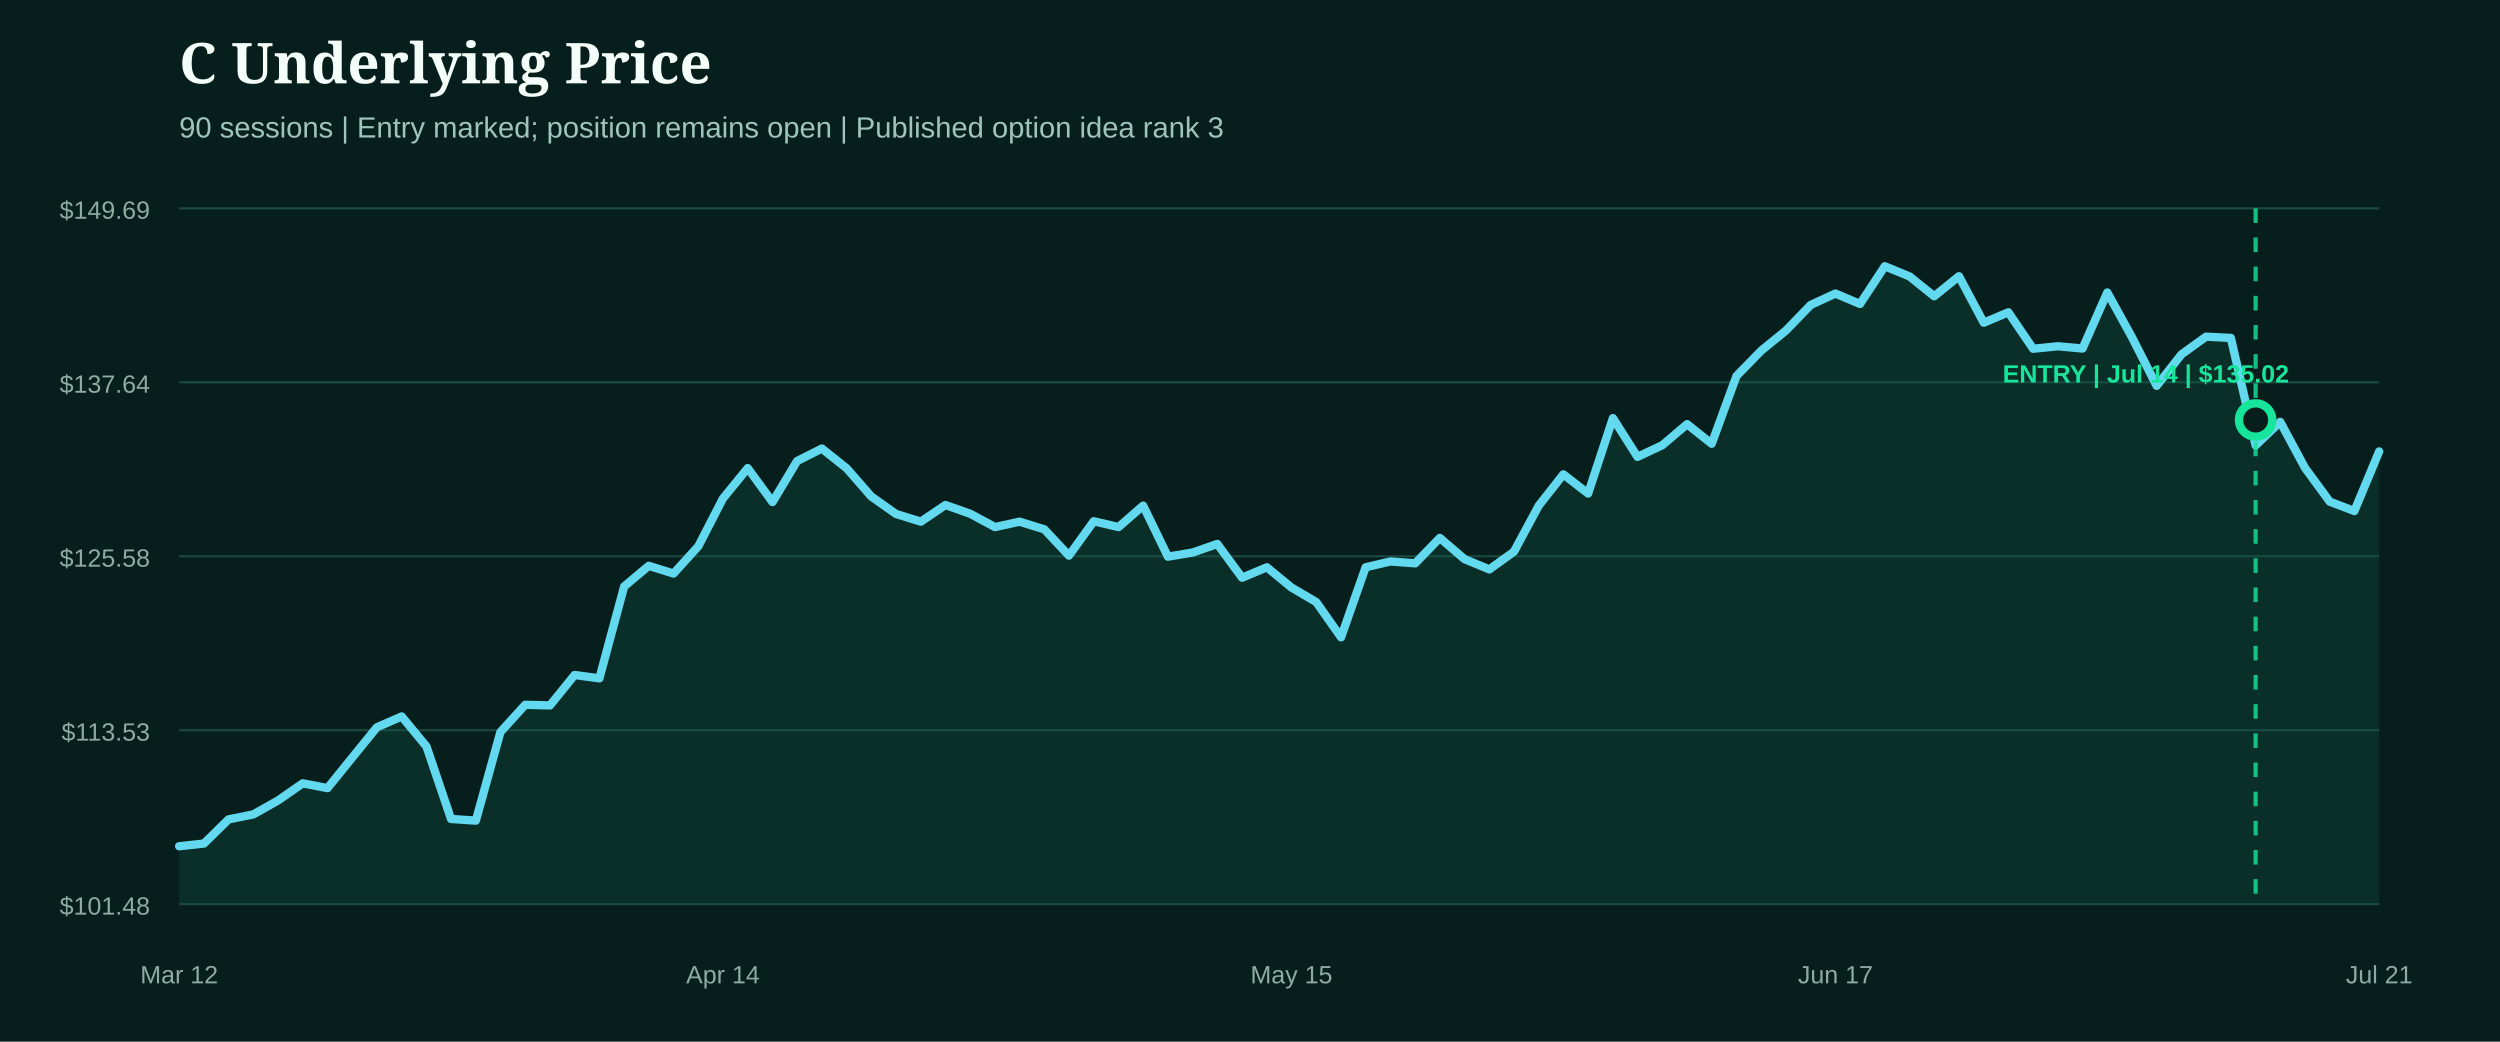
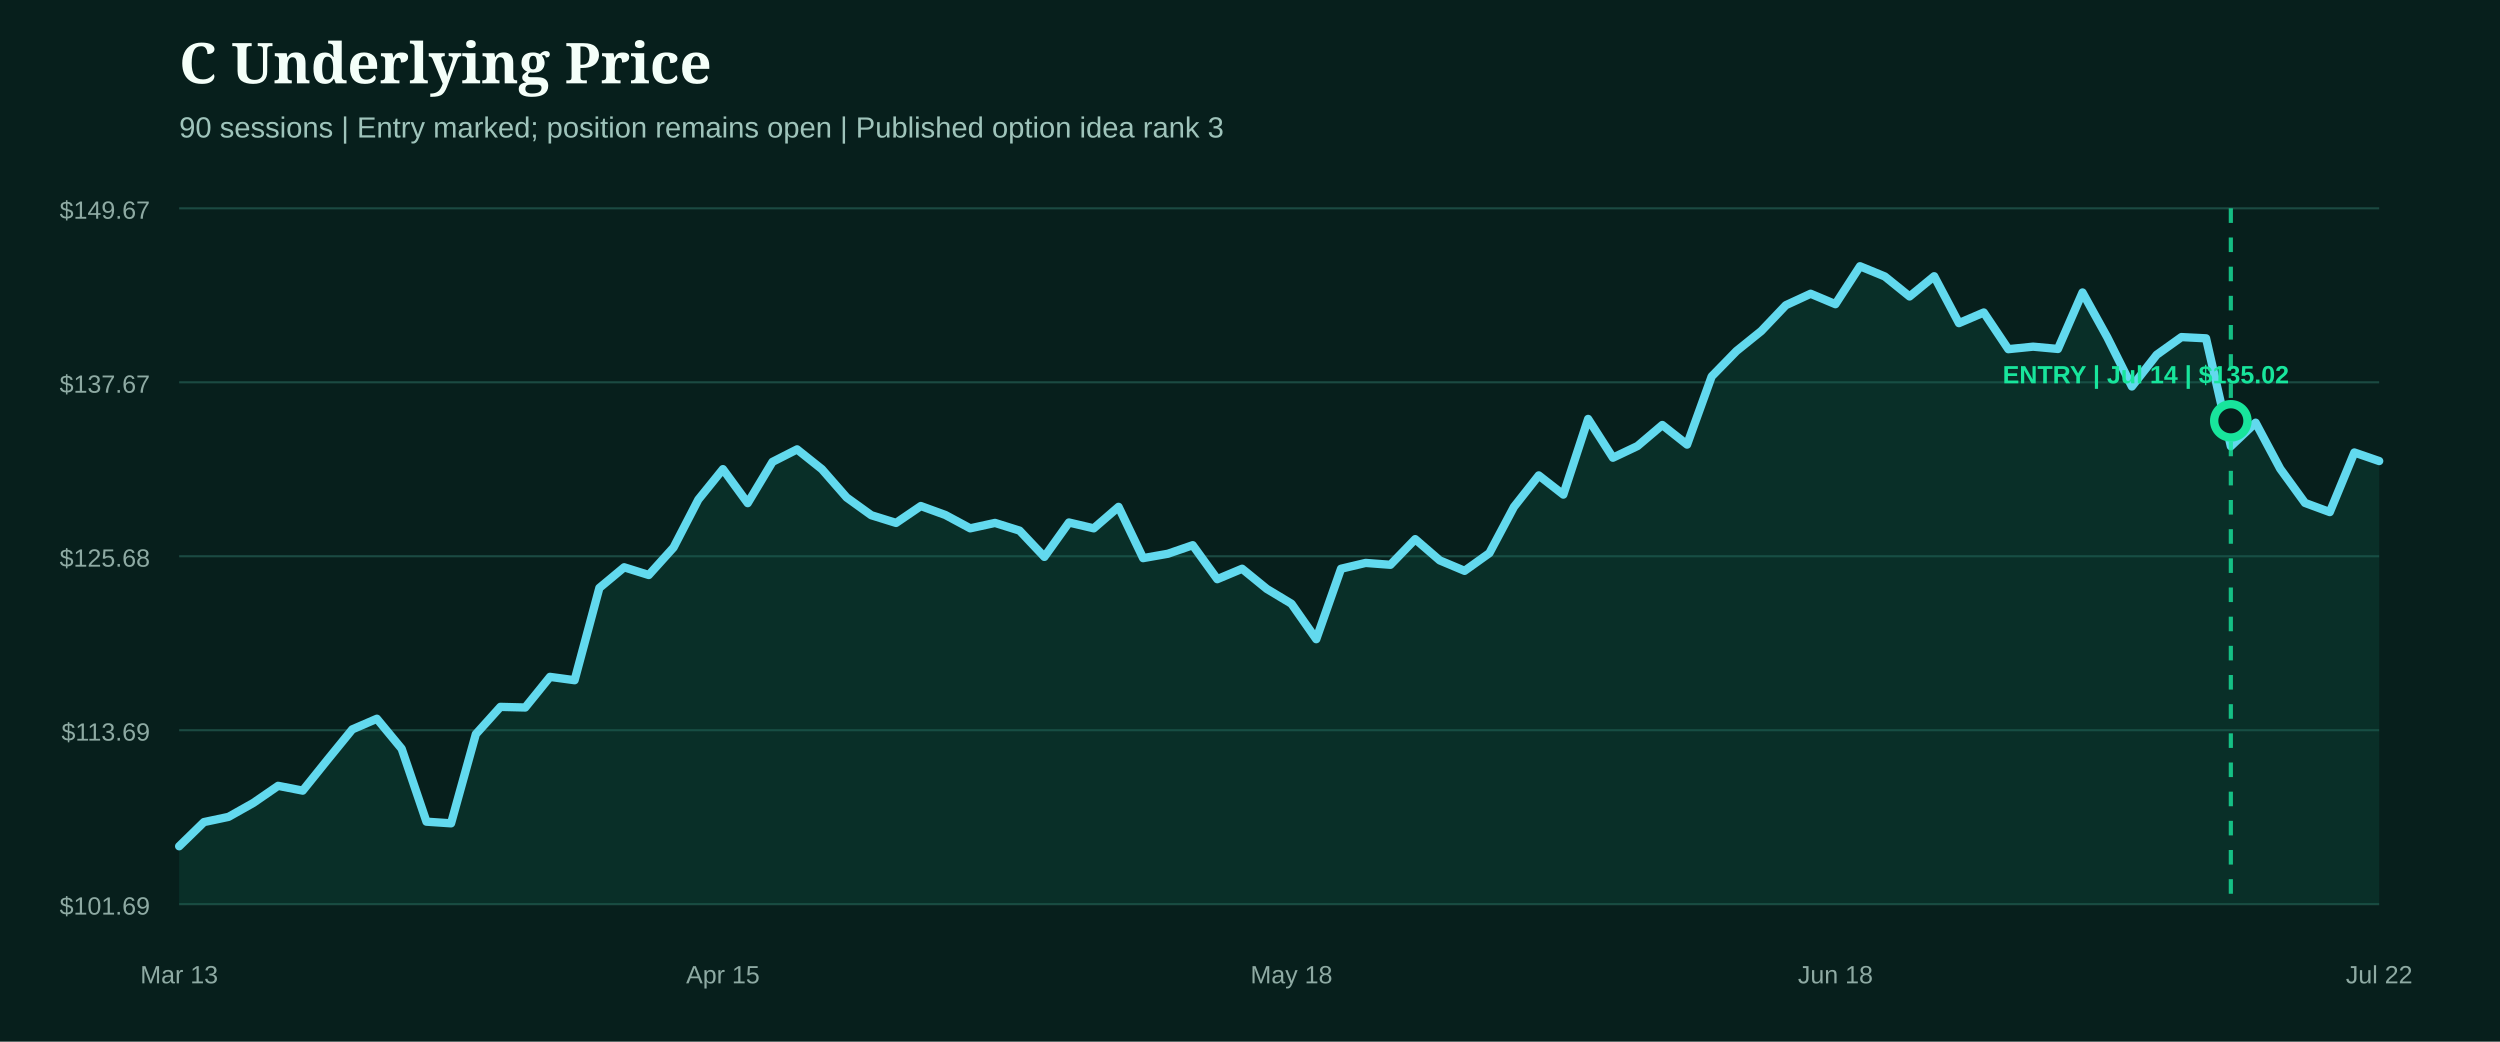
<svg xmlns="http://www.w3.org/2000/svg" width="1200" height="500" viewBox="0 0 1200 500" role="img" aria-label="C underlying price from entry">
  <rect width="1200" height="500" fill="#071f1c" />
  <style>.head{fill:#f4fff9;font:800 27px Georgia,serif}.sub{fill:#9fc4bb;font:14px Arial,sans-serif}.axis{fill:#8eaaa3;font:12px Arial,sans-serif}.marker{font:800 12px Arial,sans-serif}</style>
  <text x="86" y="40" class="head">C Underlying Price</text>
  <text x="86" y="66" class="sub">90 sessions | Entry marked; position remains open | Published option idea rank 3</text>
  <line x1="86" x2="1142" y1="100.0" y2="100.0" stroke="#1b4a42" stroke-width="1" />
-   <text x="72" y="105.0" text-anchor="end" class="axis">$149.69</text>
+   <text x="72" y="105.0" text-anchor="end" class="axis">$149.67</text>
  <line x1="86" x2="1142" y1="183.5" y2="183.5" stroke="#1b4a42" stroke-width="1" />
-   <text x="72" y="188.5" text-anchor="end" class="axis">$137.64</text>
+   <text x="72" y="188.5" text-anchor="end" class="axis">$137.67</text>
  <line x1="86" x2="1142" y1="267.0" y2="267.0" stroke="#1b4a42" stroke-width="1" />
-   <text x="72" y="272.0" text-anchor="end" class="axis">$125.58</text>
+   <text x="72" y="272.0" text-anchor="end" class="axis">$125.68</text>
  <line x1="86" x2="1142" y1="350.5" y2="350.5" stroke="#1b4a42" stroke-width="1" />
-   <text x="72" y="355.5" text-anchor="end" class="axis">$113.53</text>
+   <text x="72" y="355.5" text-anchor="end" class="axis">$113.69</text>
  <line x1="86" x2="1142" y1="434.0" y2="434.0" stroke="#1b4a42" stroke-width="1" />
-   <text x="72" y="439.0" text-anchor="end" class="axis">$101.48</text>
-   <path d="M86.0,406.2 L97.9,404.9 L109.7,393.3 L121.6,390.9 L133.5,384.2 L145.3,376.0 L157.2,378.3 L169.1,363.6 L180.9,349.1 L192.8,343.9 L204.7,358.3 L216.5,393.1 L228.4,393.9 L240.2,351.4 L252.1,338.3 L264.0,338.6 L275.8,324.0 L287.7,325.6 L299.6,281.5 L311.4,271.6 L323.3,275.3 L335.2,262.2 L347.0,239.3 L358.9,224.7 L370.8,241.0 L382.6,221.3 L394.5,215.3 L406.4,224.8 L418.2,238.3 L430.1,246.7 L442.0,250.4 L453.8,242.4 L465.7,246.6 L477.6,253.0 L489.4,250.4 L501.3,254.1 L513.1,266.7 L525.0,250.2 L536.9,253.0 L548.7,242.7 L560.6,267.2 L572.5,265.2 L584.3,261.1 L596.2,277.3 L608.1,272.3 L619.9,282.0 L631.8,289.0 L643.7,305.9 L655.5,272.3 L667.4,269.5 L679.3,270.4 L691.1,258.2 L703.0,268.4 L714.9,273.3 L726.7,264.8 L738.6,242.7 L750.4,227.7 L762.3,236.9 L774.2,200.7 L786.0,219.3 L797.9,213.7 L809.8,203.6 L821.6,213.0 L833.5,180.5 L845.4,168.3 L857.2,158.7 L869.1,146.4 L881.0,140.9 L892.8,145.9 L904.7,127.8 L916.6,132.7 L928.4,142.2 L940.3,132.6 L952.2,154.9 L964.0,149.9 L975.9,167.4 L987.8,166.2 L999.6,167.3 L1011.5,140.4 L1023.3,161.8 L1035.2,185.2 L1047.1,170.1 L1058.9,161.6 L1070.8,162.2 L1082.7,213.8 L1094.5,202.5 L1106.4,224.6 L1118.3,240.8 L1130.1,245.3 L1142.0,216.7 L1142.0,434.0 L86.0,434.0 Z" fill="#0f5949" opacity="0.28" />
-   <path d="M86.0,406.2 L97.9,404.9 L109.7,393.3 L121.6,390.9 L133.5,384.2 L145.3,376.0 L157.2,378.3 L169.1,363.6 L180.9,349.1 L192.8,343.9 L204.7,358.3 L216.5,393.1 L228.4,393.9 L240.2,351.4 L252.1,338.3 L264.0,338.6 L275.8,324.0 L287.7,325.6 L299.6,281.5 L311.4,271.6 L323.3,275.3 L335.2,262.2 L347.0,239.3 L358.9,224.7 L370.8,241.0 L382.6,221.3 L394.5,215.3 L406.4,224.8 L418.2,238.3 L430.1,246.7 L442.0,250.4 L453.8,242.4 L465.7,246.6 L477.6,253.0 L489.4,250.4 L501.3,254.1 L513.1,266.7 L525.0,250.2 L536.9,253.0 L548.7,242.7 L560.6,267.2 L572.5,265.2 L584.3,261.1 L596.2,277.3 L608.1,272.3 L619.9,282.0 L631.8,289.0 L643.7,305.9 L655.5,272.3 L667.4,269.5 L679.3,270.4 L691.1,258.2 L703.0,268.4 L714.9,273.3 L726.7,264.8 L738.6,242.7 L750.4,227.7 L762.3,236.9 L774.2,200.7 L786.0,219.3 L797.9,213.7 L809.8,203.6 L821.6,213.0 L833.5,180.5 L845.4,168.3 L857.2,158.7 L869.1,146.4 L881.0,140.9 L892.8,145.9 L904.7,127.8 L916.6,132.7 L928.4,142.2 L940.3,132.6 L952.2,154.9 L964.0,149.9 L975.9,167.4 L987.8,166.2 L999.6,167.3 L1011.5,140.4 L1023.3,161.8 L1035.2,185.2 L1047.1,170.1 L1058.9,161.6 L1070.8,162.2 L1082.7,213.8 L1094.5,202.5 L1106.4,224.6 L1118.3,240.8 L1130.1,245.3 L1142.0,216.7" fill="none" stroke="#62d9ee" stroke-width="4" stroke-linecap="round" stroke-linejoin="round" />
+   <text x="72" y="439.0" text-anchor="end" class="axis">$101.69</text>
+   <path d="M86.0,406.2 L97.9,394.6 L109.7,392.1 L121.6,385.4 L133.5,377.2 L145.3,379.5 L157.2,364.7 L169.1,350.1 L180.9,345.0 L192.8,359.4 L204.7,394.4 L216.5,395.2 L228.4,352.4 L240.2,339.3 L252.1,339.6 L264.0,324.9 L275.8,326.5 L287.7,282.2 L299.6,272.3 L311.4,276.0 L323.3,262.8 L335.2,239.8 L347.0,225.2 L358.9,241.5 L370.8,221.7 L382.6,215.7 L394.5,225.2 L406.4,238.8 L418.2,247.3 L430.1,251.0 L442.0,242.9 L453.8,247.2 L465.7,253.6 L477.6,251.0 L489.4,254.7 L501.3,267.3 L513.1,250.8 L525.0,253.6 L536.9,243.3 L548.7,267.9 L560.6,265.8 L572.5,261.7 L584.3,278.0 L596.2,273.0 L608.1,282.7 L619.9,289.8 L631.8,306.8 L643.7,273.0 L655.5,270.2 L667.4,271.1 L679.3,258.8 L691.1,269.0 L703.0,274.0 L714.9,265.5 L726.7,243.3 L738.6,228.2 L750.4,237.4 L762.3,201.1 L774.2,219.7 L786.0,214.1 L797.9,204.0 L809.8,213.4 L821.6,180.7 L833.5,168.5 L845.4,158.9 L857.2,146.5 L869.1,141.0 L881.0,146.0 L892.8,127.8 L904.7,132.7 L916.6,142.3 L928.4,132.6 L940.3,155.1 L952.2,150.0 L964.0,167.6 L975.9,166.4 L987.8,167.5 L999.6,140.4 L1011.5,161.9 L1023.3,185.5 L1035.2,170.3 L1047.1,161.8 L1058.9,162.4 L1070.8,214.2 L1082.7,202.9 L1094.5,225.0 L1106.4,241.4 L1118.3,245.8 L1130.1,217.2 L1142.0,221.3 L1142.0,434.0 L86.0,434.0 Z" fill="#0f5949" opacity="0.28" />
+   <path d="M86.0,406.2 L97.9,394.6 L109.7,392.1 L121.6,385.4 L133.5,377.2 L145.3,379.5 L157.2,364.7 L169.1,350.1 L180.9,345.0 L192.8,359.4 L204.7,394.4 L216.5,395.2 L228.4,352.4 L240.2,339.3 L252.1,339.6 L264.0,324.9 L275.8,326.5 L287.7,282.2 L299.6,272.3 L311.4,276.0 L323.3,262.8 L335.2,239.8 L347.0,225.2 L358.9,241.5 L370.8,221.7 L382.6,215.7 L394.5,225.2 L406.4,238.8 L418.2,247.3 L430.1,251.0 L442.0,242.9 L453.8,247.2 L465.7,253.6 L477.6,251.0 L489.4,254.7 L501.3,267.3 L513.1,250.8 L525.0,253.6 L536.9,243.3 L548.7,267.9 L560.6,265.8 L572.5,261.7 L584.3,278.0 L596.2,273.0 L608.1,282.7 L619.9,289.8 L631.8,306.8 L643.7,273.0 L655.5,270.2 L667.4,271.1 L679.3,258.8 L691.1,269.0 L703.0,274.0 L714.9,265.5 L726.7,243.3 L738.6,228.2 L750.4,237.4 L762.3,201.1 L774.2,219.7 L786.0,214.1 L797.9,204.0 L809.8,213.4 L821.6,180.7 L833.5,168.5 L845.4,158.9 L857.2,146.5 L869.1,141.0 L881.0,146.0 L892.8,127.8 L904.7,132.7 L916.6,142.3 L928.4,132.6 L940.3,155.1 L952.2,150.0 L964.0,167.6 L975.9,166.4 L987.8,167.5 L999.6,140.4 L1011.5,161.9 L1023.3,185.5 L1035.2,170.3 L1047.1,161.8 L1058.9,162.4 L1070.8,214.2 L1082.7,202.9 L1094.5,225.0 L1106.4,241.4 L1118.3,245.8 L1130.1,217.2 L1142.0,221.3" fill="none" stroke="#62d9ee" stroke-width="4" stroke-linecap="round" stroke-linejoin="round" />
  <g>
-     <line x1="1082.7" x2="1082.7" y1="100" y2="434" stroke="#18e59c" stroke-width="2" stroke-dasharray="7 7" opacity="0.8" />
-     <circle cx="1082.7" cy="201.6" r="8" fill="#071f1c" stroke="#18e59c" stroke-width="4" />
-     <text x="1030.0" y="183.6" text-anchor="middle" class="marker" fill="#18e59c">ENTRY | Jul 14 | $135.02</text>
+     <line x1="1070.8" x2="1070.8" y1="100" y2="434" stroke="#18e59c" stroke-width="2" stroke-dasharray="7 7" opacity="0.8" />
+     <circle cx="1070.8" cy="202.0" r="8" fill="#071f1c" stroke="#18e59c" stroke-width="4" />
+     <text x="1030.0" y="184.0" text-anchor="middle" class="marker" fill="#18e59c">ENTRY | Jul 14 | $135.02</text>
  </g>
-   <text x="86.0" y="472" text-anchor="middle" class="axis">Mar 12</text>
-   <text x="347.0" y="472" text-anchor="middle" class="axis">Apr 14</text>
-   <text x="619.9" y="472" text-anchor="middle" class="axis">May 15</text>
-   <text x="881.0" y="472" text-anchor="middle" class="axis">Jun 17</text>
-   <text x="1142.0" y="472" text-anchor="middle" class="axis">Jul 21</text>
+   <text x="86.0" y="472" text-anchor="middle" class="axis">Mar 13</text>
+   <text x="347.0" y="472" text-anchor="middle" class="axis">Apr 15</text>
+   <text x="619.9" y="472" text-anchor="middle" class="axis">May 18</text>
+   <text x="881.0" y="472" text-anchor="middle" class="axis">Jun 18</text>
+   <text x="1142.0" y="472" text-anchor="middle" class="axis">Jul 22</text>
</svg>
